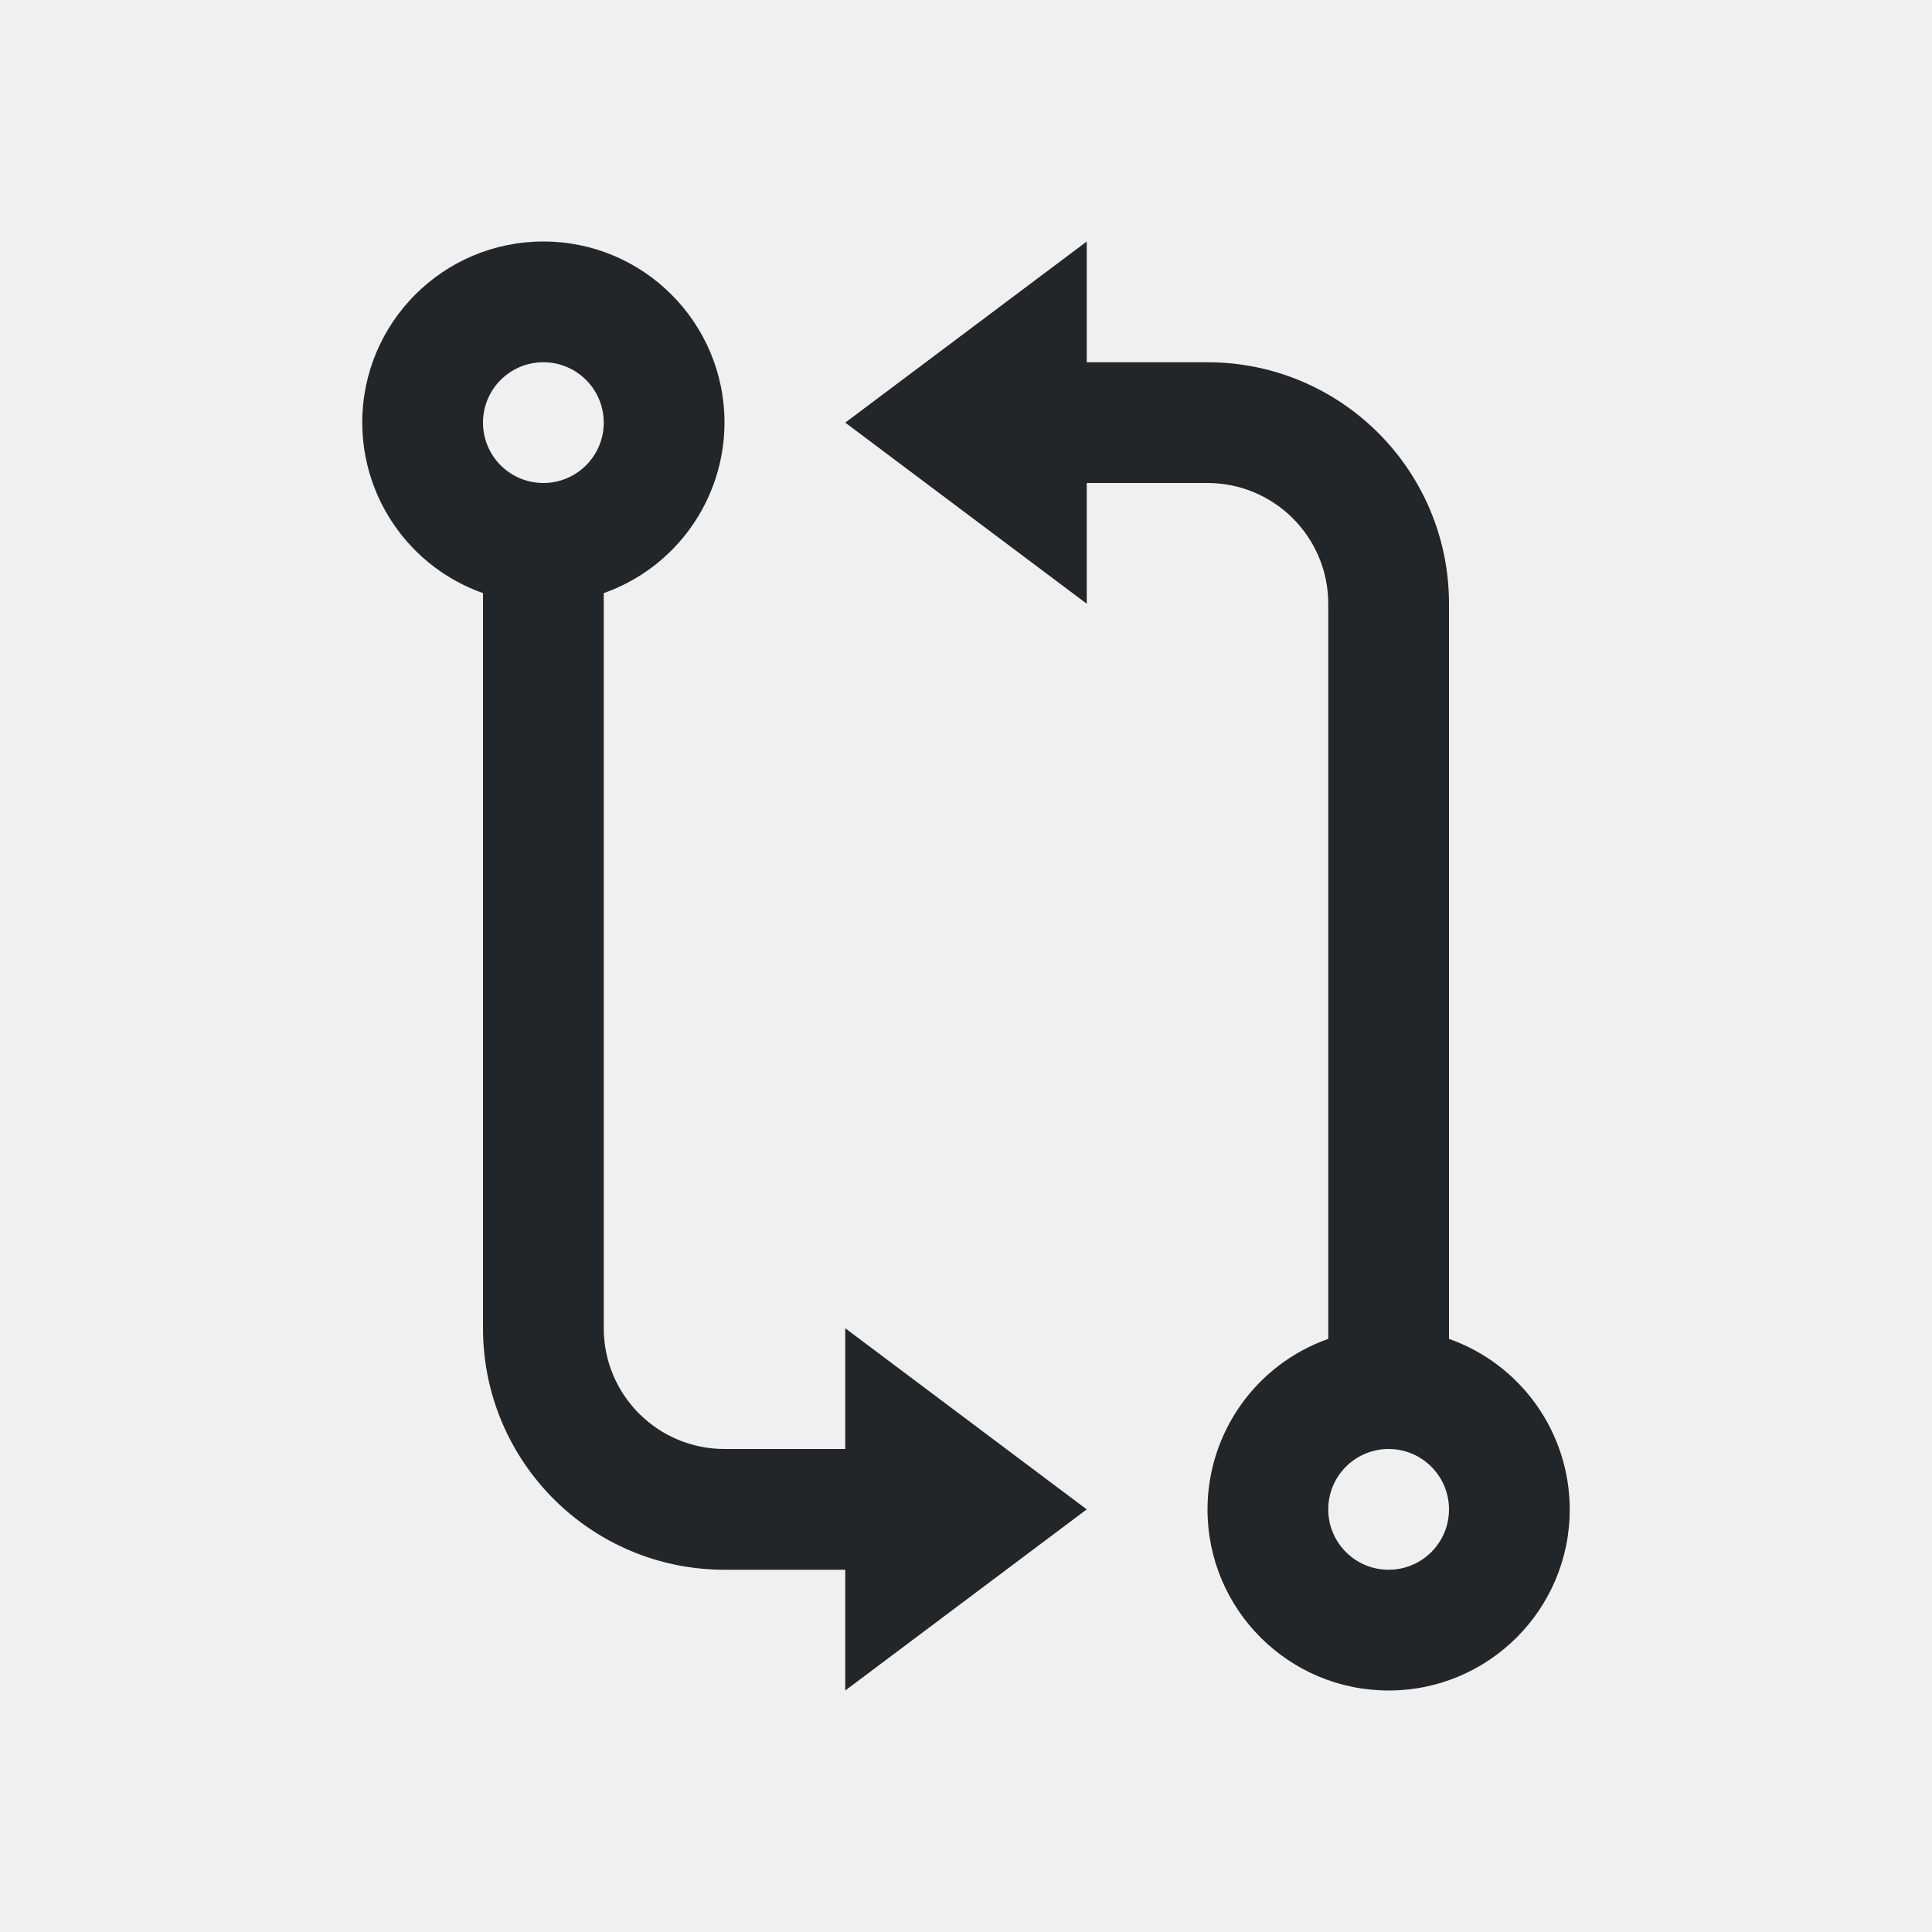
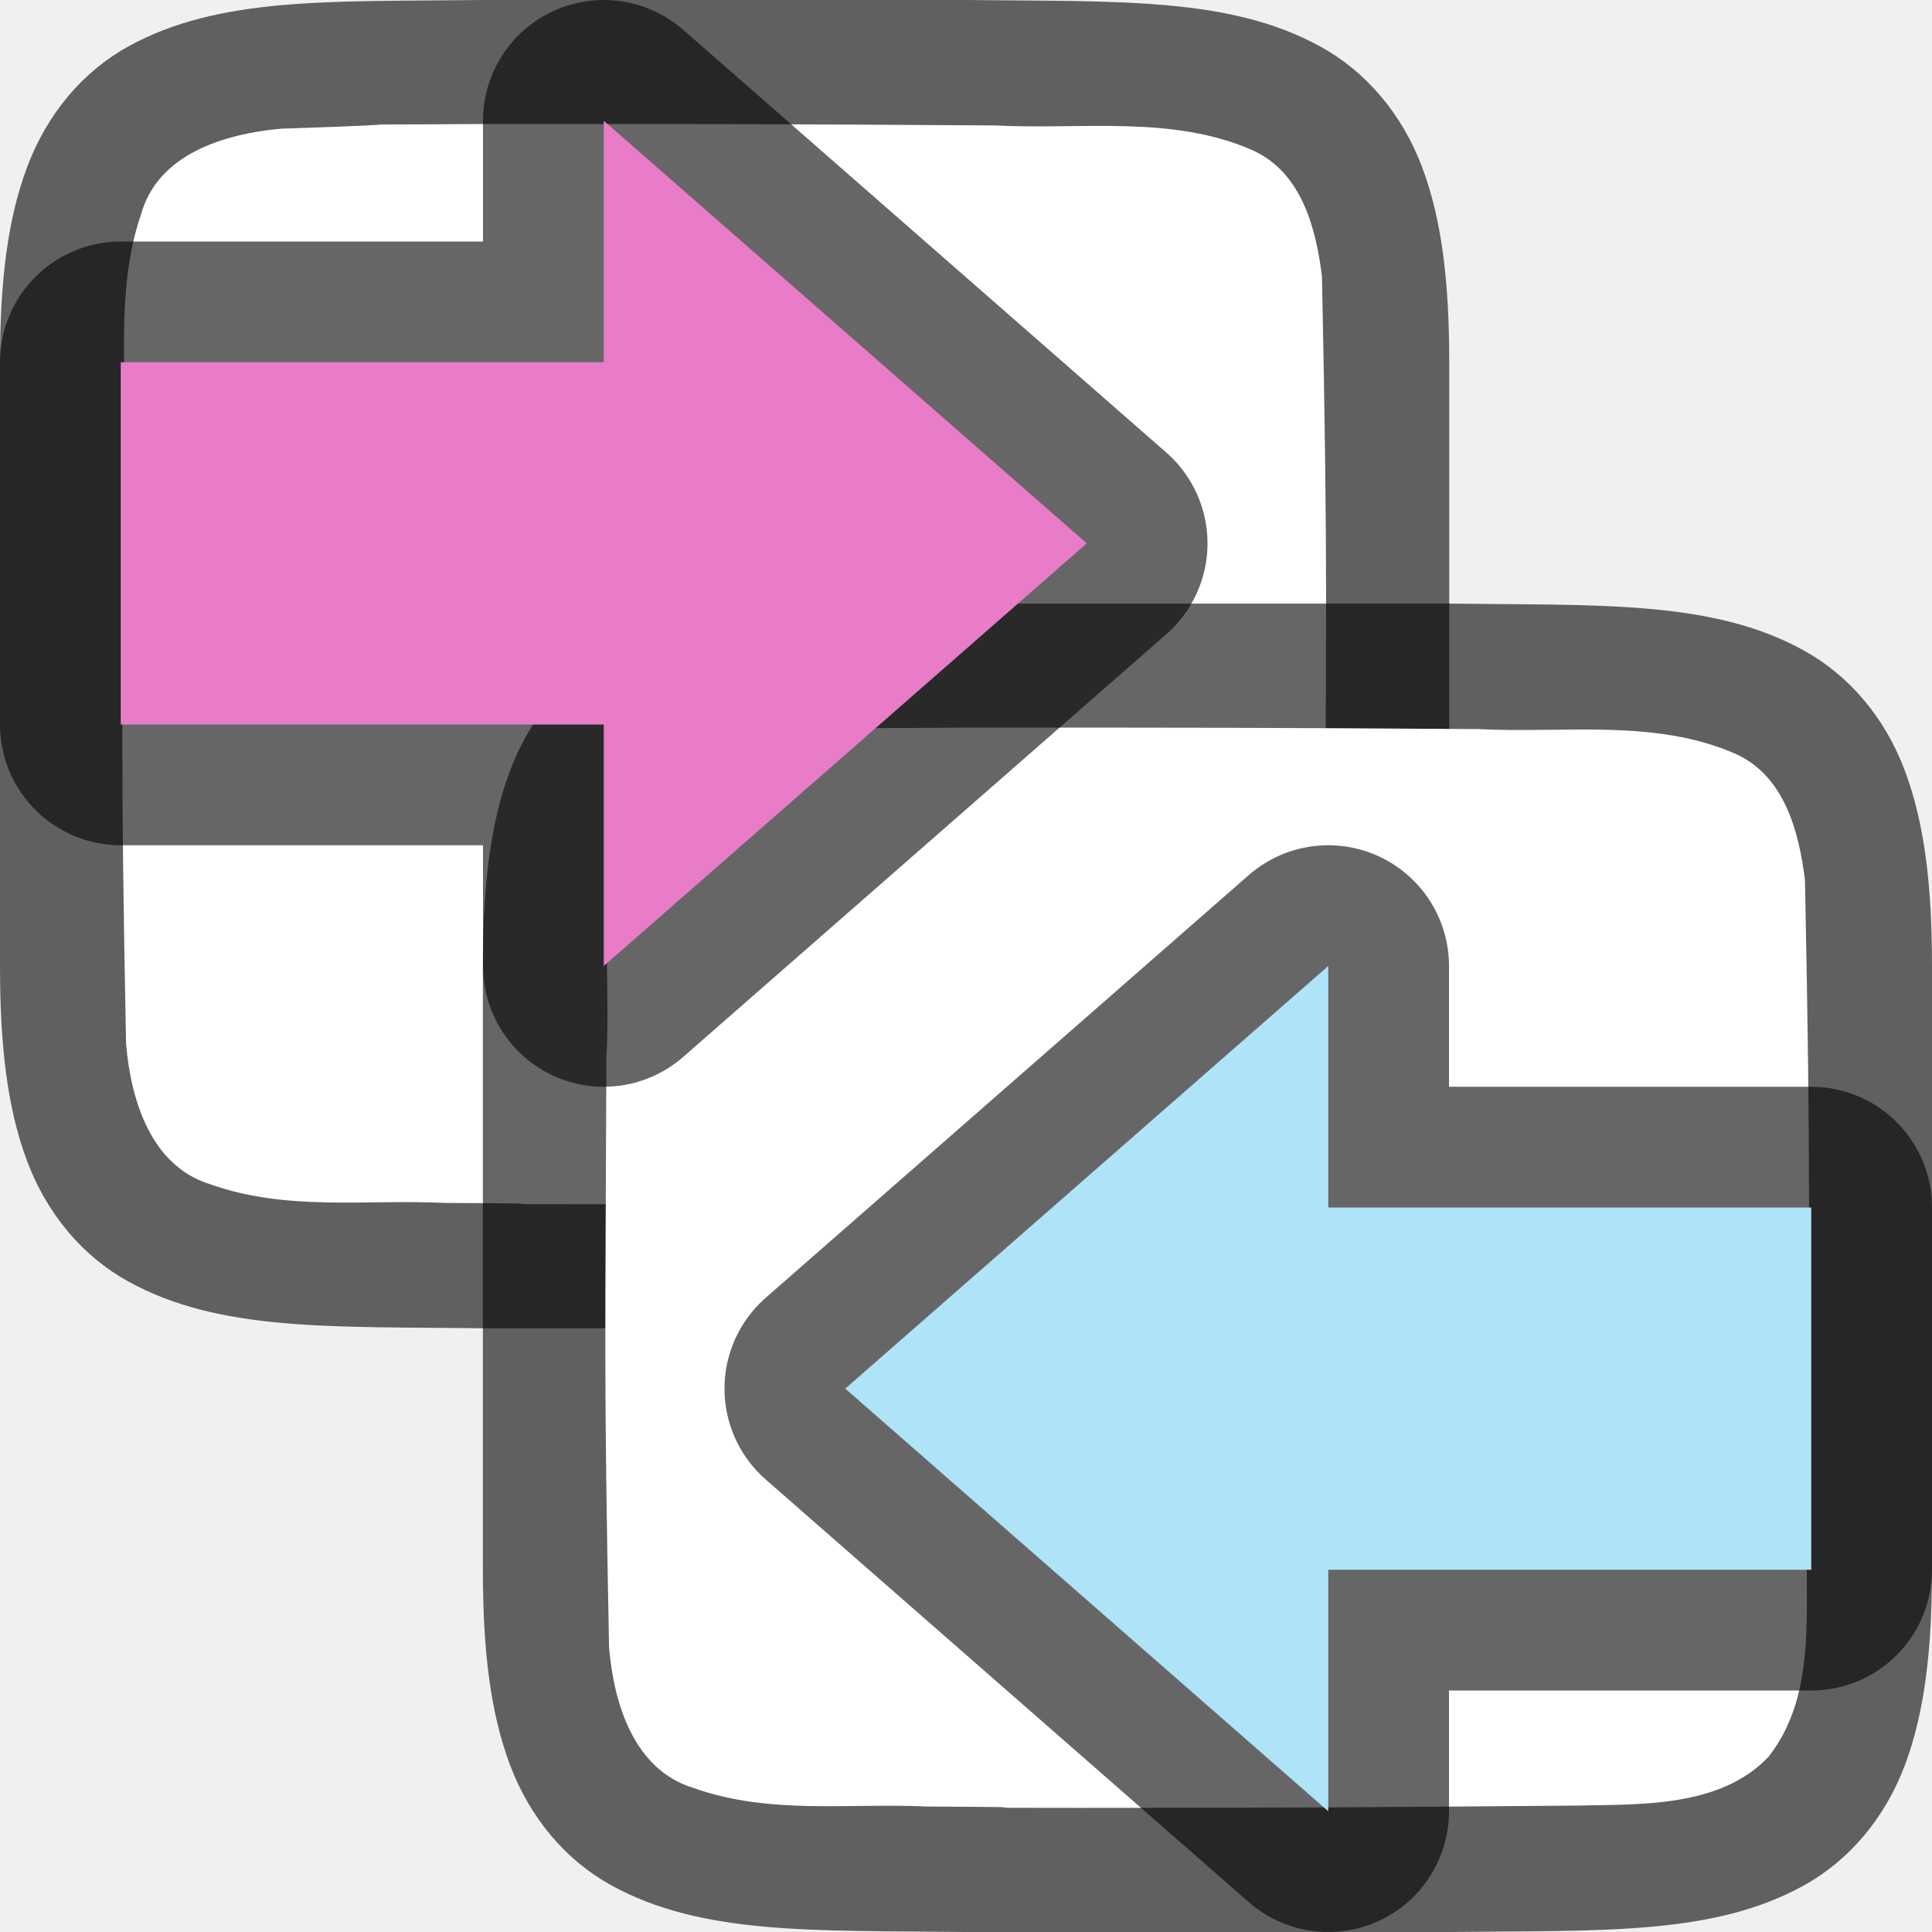
- <svg xmlns="http://www.w3.org/2000/svg" viewBox="0 0 16 16">/&gt;<path d="m4.5 2a1.5 1.5 0 0 0 -1.5 1.5 1.5 1.5 0 0 0 1 1.412v6.088c0 1.105.895 2 2 2h1v1l2-1.5-2-1.5v1h-1c-.552 0-1-.448-1-1v-6.088a1.5 1.5 0 0 0 1-1.412 1.5 1.5 0 0 0 -1.5-1.5zm4.5 0-2 1.5 2 1.5v-1h1c.552 0 1 .448 1 1v6.088a1.5 1.5 0 0 0 -1 1.412 1.5 1.5 0 0 0 1.5 1.5 1.5 1.5 0 0 0 1.5-1.5 1.5 1.5 0 0 0 -1-1.412v-6.088c0-1.105-.895-2-2-2h-1zm-4.5 1a.5.5 0 0 1 .5.5.5.5 0 0 1 -.5.5.5.5 0 0 1 -.5-.5.5.5 0 0 1 .5-.5zm7 9a.5.5 0 0 1 .5.5.5.5 0 0 1 -.5.5.5.5 0 0 1 -.5-.5.5.5 0 0 1 .5-.5z" fill="#232629" />
+ <svg xmlns="http://www.w3.org/2000/svg" viewBox="0 0 16 16" version="1.1" id="svg4">
+   <defs id="defs8" />
+   <path style="font-style:normal;font-variant:normal;font-weight:normal;font-stretch:normal;font-size:15px;line-height:125%;font-family:Ubuntu;-inkscape-font-specification:Ubuntu;text-align:center;letter-spacing:0px;word-spacing:0px;writing-mode:lr-tb;text-anchor:middle;display:inline;opacity:0.6;fill:#000000;fill-opacity:1;stroke:none;stroke-width:1" d="M 3.994,0 C 2.736,0.015 1.815,-0.031 1.062,0.385 0.686,0.592 0.389,0.944 0.225,1.383 0.06,1.821 0,2.342 0,3 v 1.488 3.512 c 0,0.658 0.06,1.179 0.225,1.617 0.165,0.439 0.462,0.789 0.838,0.996 0.753,0.415 1.674,0.372 2.932,0.387 h 0.002 4.006 0.004 c 1.258,-0.015 2.179,0.031 2.932,-0.385 0.376,-0.208 0.673,-0.559 0.838,-0.998 0.165,-0.439 0.225,-0.96 0.225,-1.617 V 4.467 3 c 0,-0.658 -0.06,-1.179 -0.225,-1.617 C 11.611,0.944 11.314,0.594 10.937,0.387 10.185,-0.028 9.264,0.015 8.006,0 h -0.002 -4.006 z" id="path825" />
+   <path style="opacity:1;vector-effect:none;fill:#ffffff;fill-opacity:1;stroke:none;stroke-width:1;stroke-linecap:round;stroke-linejoin:bevel;stroke-miterlimit:4;stroke-dasharray:none;stroke-dashoffset:0;stroke-opacity:1" d="m 3.983,1.027 c -1.557,0.011 -0.11,-0.012 -1.66,0.039 -0.461,0.043 -1.016,0.206 -1.155,0.71 -0.219,0.635 -0.108,1.334 -0.146,1.982 -0.008,2.297 -0.023,2.597 0.022,4.886 0.039,0.462 0.203,1.013 0.699,1.164 0.632,0.225 1.284,0.123 1.936,0.154 1.424,0.007 -0.15,0.011 1.276,0.011 1.705,3.5e-4 2.409,-0.005 4.107,-0.019 0.512,-0.012 1.184,0.02 1.585,-0.405 0.421,-0.54 0.287,-1.268 0.323,-1.904 0.012,-2.444 0.028,-2.911 -0.022,-5.357 C 10.898,1.887 10.778,1.426 10.373,1.244 9.704,0.95 8.946,1.076 8.247,1.039 6.492,1.027 5.737,1.026 3.983,1.027 Z" id="path827" />
+   <path id="path4237-1" d="m 7.994,4.999 c -1.258,0.015 -2.179,-0.031 -2.932,0.385 -0.376,0.208 -0.673,0.559 -0.838,0.998 -0.165,0.439 -0.225,0.96 -0.225,1.617 V 9.488 13 c 0,0.658 0.06,1.179 0.225,1.617 0.165,0.439 0.462,0.789 0.838,0.996 0.753,0.415 1.674,0.372 2.932,0.387 h 0.002 4.006 0.004 c 1.258,-0.015 2.179,0.031 2.932,-0.385 0.376,-0.208 0.673,-0.559 0.838,-0.998 C 15.94,14.179 16,13.658 16,13 V 9.466 7.999 C 16,7.342 15.94,6.821 15.775,6.382 15.611,5.943 15.314,5.594 14.937,5.386 14.185,4.971 13.264,5.014 12.006,4.999 h -0.002 -4.006 z" style="font-style:normal;font-variant:normal;font-weight:normal;font-stretch:normal;font-size:15px;line-height:125%;font-family:Ubuntu;-inkscape-font-specification:Ubuntu;text-align:center;letter-spacing:0px;word-spacing:0px;writing-mode:lr-tb;text-anchor:middle;display:inline;opacity:0.6;fill:#000000;fill-opacity:1;stroke:none;stroke-width:1" />
+   <path id="path1993" d="M 7.983,6.026 C 6.426,6.037 7.873,6.015 6.323,6.065 c -0.461,0.043 -1.016,0.206 -1.155,0.71 -0.219,0.635 -0.108,1.334 -0.146,1.982 -0.008,2.297 -0.023,2.597 0.022,4.886 0.039,0.462 0.203,1.013 0.699,1.164 0.632,0.225 1.284,0.123 1.936,0.154 1.424,0.007 -0.15,0.011 1.276,0.011 1.705,3.5e-4 2.409,-0.005 4.107,-0.019 0.512,-0.012 1.184,0.02 1.585,-0.405 C 15.068,14.009 14.934,13.281 14.97,12.645 14.981,10.201 14.997,9.734 14.948,7.288 14.898,6.886 14.778,6.425 14.373,6.243 13.704,5.949 12.946,6.075 12.247,6.038 10.492,6.026 9.737,6.025 7.983,6.026 Z" style="opacity:1;vector-effect:none;fill:#ffffff;fill-opacity:1;stroke:none;stroke-width:1;stroke-linecap:round;stroke-linejoin:bevel;stroke-miterlimit:4;stroke-dasharray:none;stroke-dashoffset:0;stroke-opacity:1" />
+   <path style="opacity:0.6;fill:#000000;fill-opacity:1;stroke:#000000;stroke-width:2;stroke-linecap:butt;stroke-linejoin:round;stroke-miterlimit:4;stroke-dasharray:none;stroke-opacity:1" d="m 9,4.5 -4,3.5 v -2 H 1 v -3 H 5 V 1 Z" id="path839" />
+   <path id="path841" d="m 9,4.5 -4,3.5 v -2 H 1 v -3 H 5 V 1 Z" style="fill:#e97cc8;fill-opacity:1;stroke:none;stroke-width:1px;stroke-linecap:butt;stroke-linejoin:miter;stroke-opacity:1" />
+   <path id="path837" d="M 7,11.5 11,15 v -2 h 4 v -3 H 11 V 8 Z" style="opacity:0.6;fill:#000000;fill-opacity:1;stroke:#000000;stroke-width:2;stroke-linecap:butt;stroke-linejoin:round;stroke-miterlimit:4;stroke-dasharray:none;stroke-opacity:1" />
+   <path style="fill:#aee3f8;fill-opacity:1;stroke:none;stroke-width:1px;stroke-linecap:butt;stroke-linejoin:miter;stroke-opacity:1" d="M 7,11.5 11,15 v -2 h 4 v -3 H 11 V 8 Z" id="path840" />
</svg>
